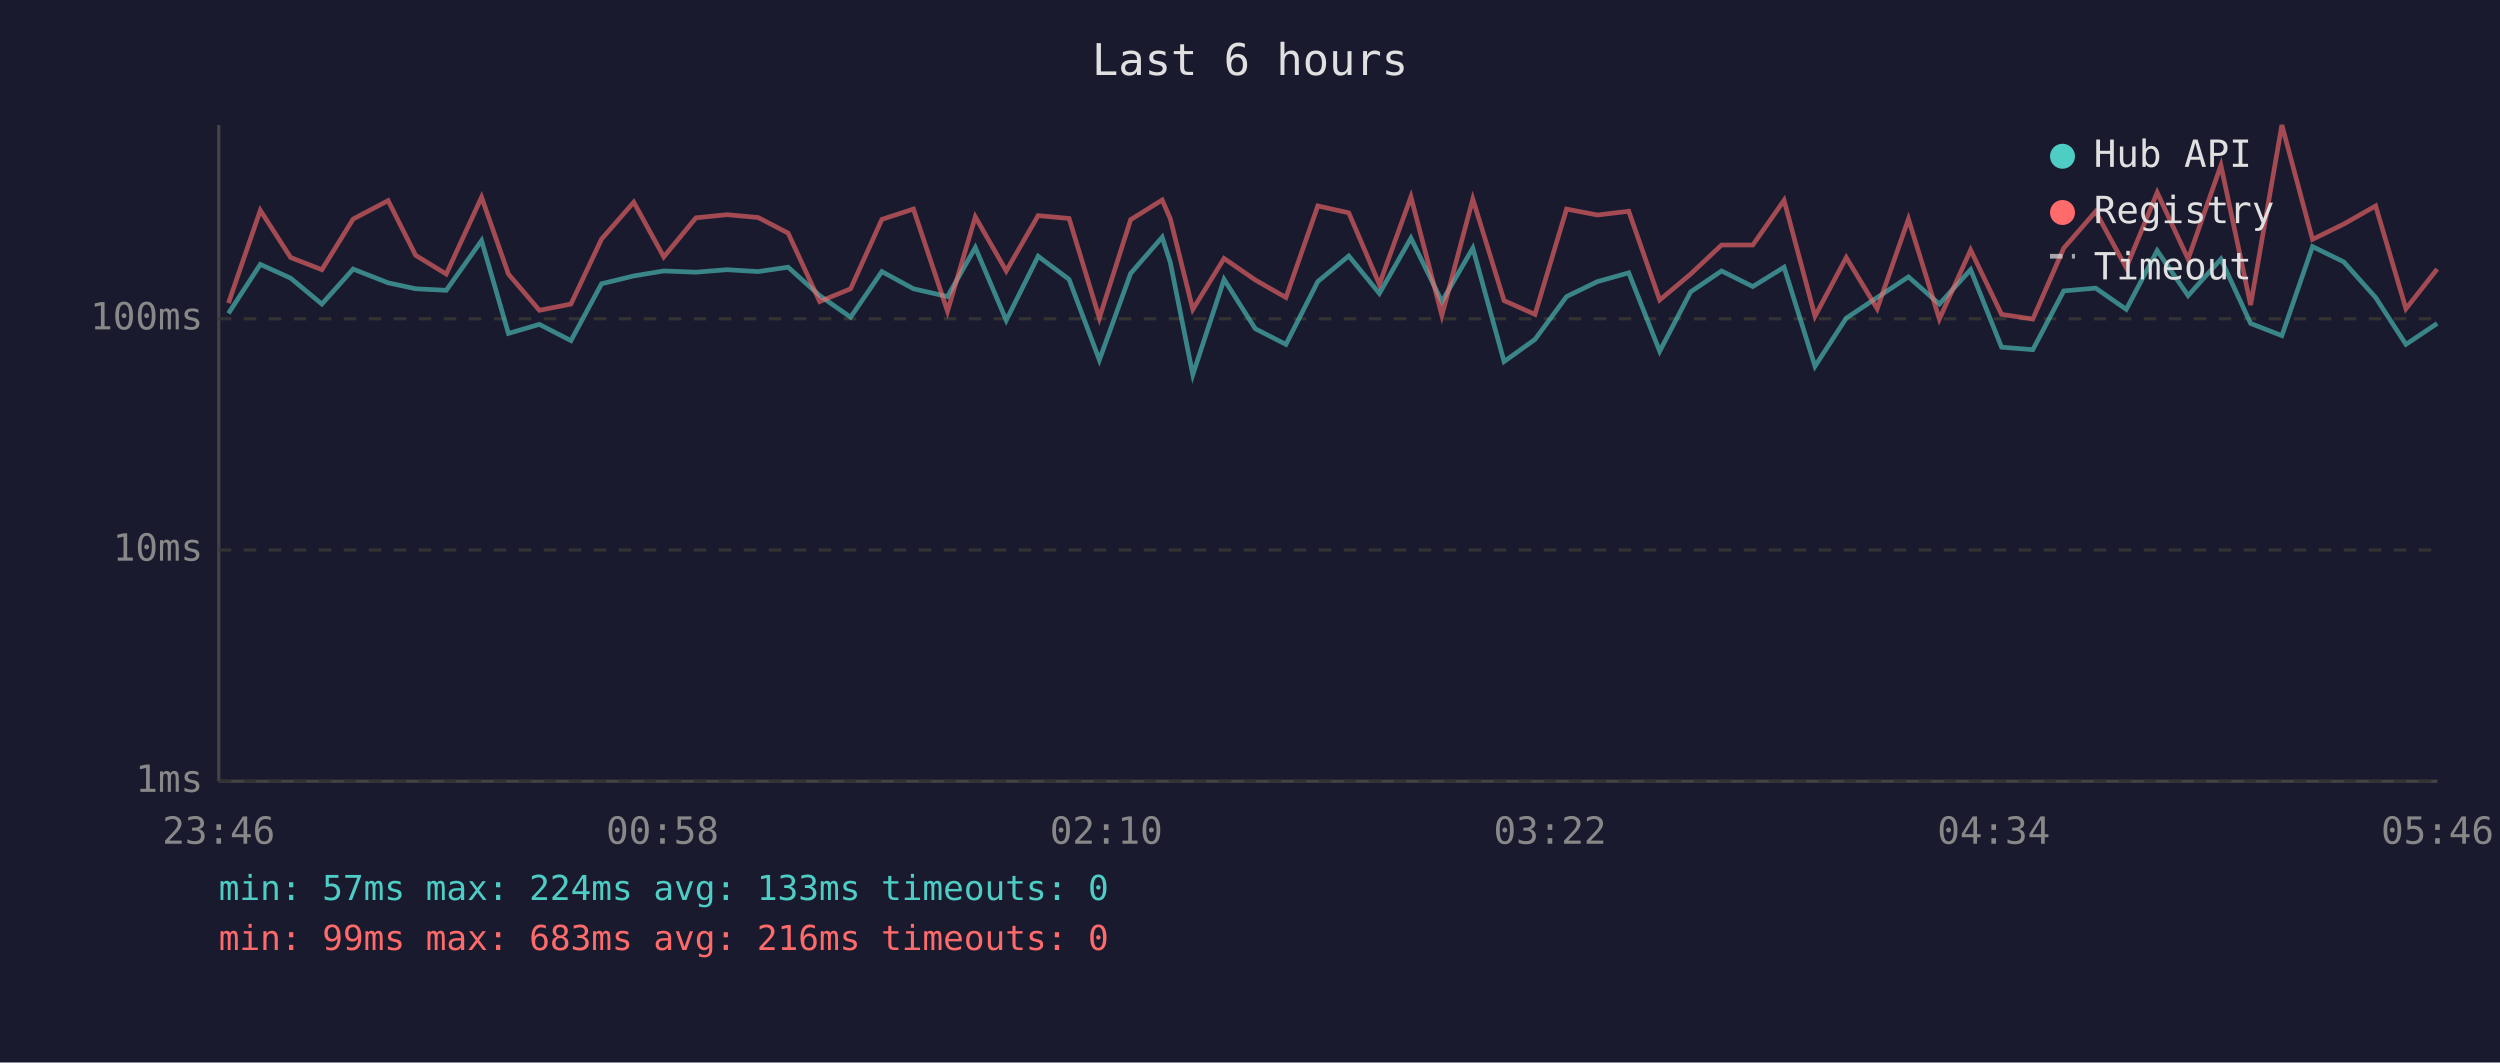
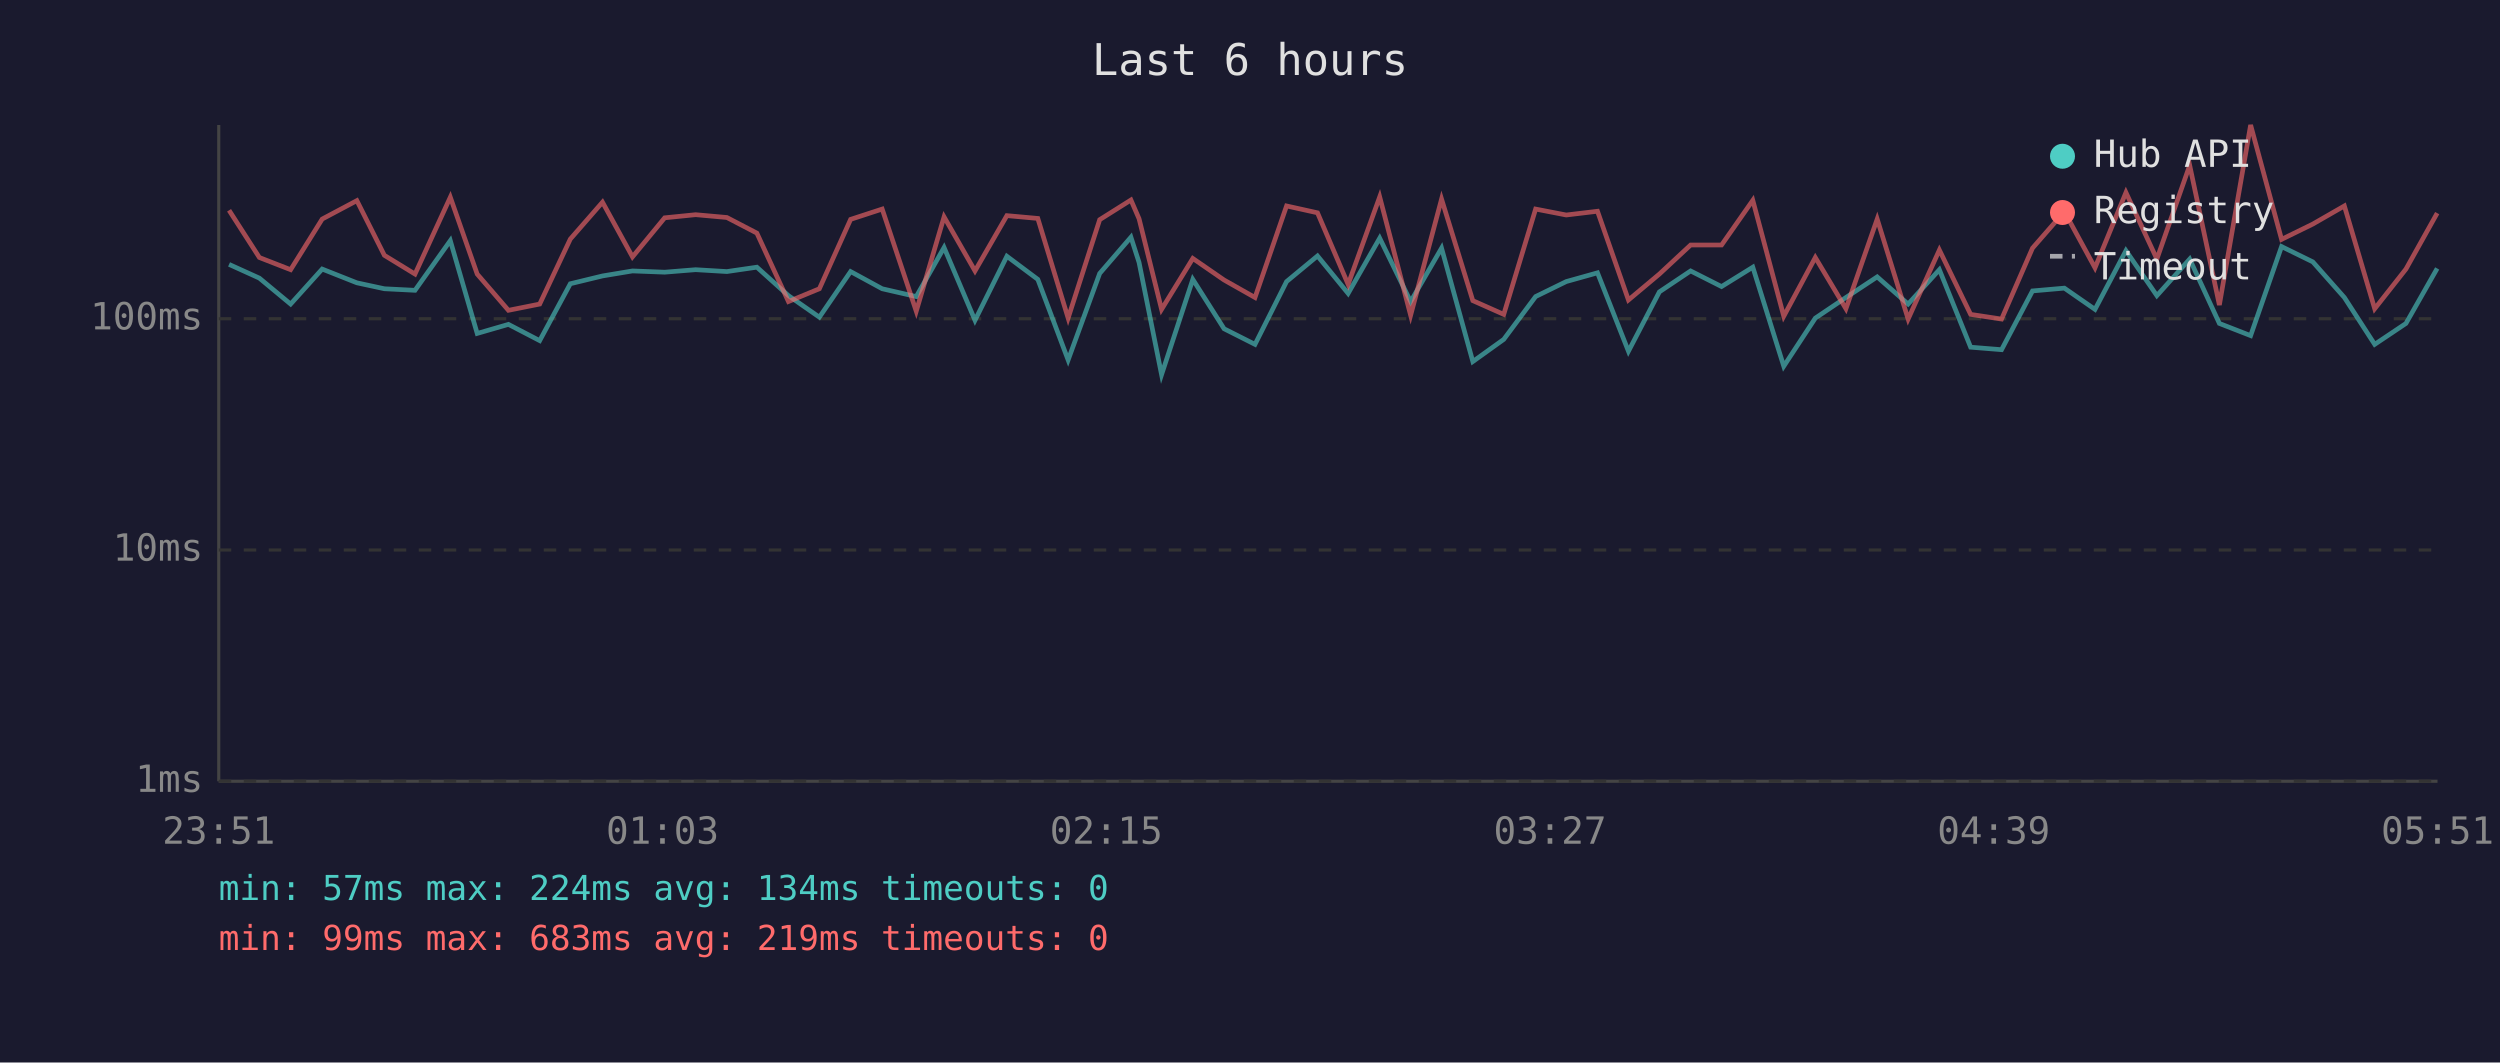
<svg xmlns="http://www.w3.org/2000/svg" viewBox="0 0 800 340" font-family="monospace" font-size="12">
  <rect width="800" height="340" fill="#1a1a2e" />
  <text x="400" y="24" fill="#e0e0e0" font-size="14" text-anchor="middle">Last 6 hours</text>
  <line x1="70" y1="40" x2="70" y2="250" stroke="#444" stroke-width="1" />
  <line x1="70" y1="250" x2="780" y2="250" stroke="#444" stroke-width="1" />
  <line x1="70" y1="250" x2="780" y2="250" stroke="#333" stroke-width="1" stroke-dasharray="4" />
  <text x="65" y="250" fill="#888" text-anchor="end" dominant-baseline="middle">1ms</text>
  <line x1="70" y1="176" x2="780" y2="176" stroke="#333" stroke-width="1" stroke-dasharray="4" />
  <text x="65" y="176" fill="#888" text-anchor="end" dominant-baseline="middle">10ms</text>
  <line x1="70" y1="102" x2="780" y2="102" stroke="#333" stroke-width="1" stroke-dasharray="4" />
  <text x="65" y="102" fill="#888" text-anchor="end" dominant-baseline="middle">100ms</text>
-   <text x="70" y="270" fill="#888" text-anchor="middle">23:46</text>
-   <text x="212" y="270" fill="#888" text-anchor="middle">00:58</text>
-   <text x="354" y="270" fill="#888" text-anchor="middle">02:10</text>
-   <text x="496" y="270" fill="#888" text-anchor="middle">03:22</text>
-   <text x="638" y="270" fill="#888" text-anchor="middle">04:34</text>
-   <text x="780" y="270" fill="#888" text-anchor="middle">05:46</text>
-   <polyline points="73.1,100.3 83.3,84.6 93.0,89.0 103.0,97.3 113.0,86.1 124.2,90.5 133.0,92.4 142.8,92.9 154.1,77.0 162.7,106.7 172.6,103.8 182.7,109.0 192.5,90.8 202.8,88.3 212.4,86.7 222.7,87.1 232.6,86.3 242.6,86.9 252.2,85.5 262.3,94.6 272.2,101.5 282.2,86.9 292.3,92.4 303.2,94.9 312.1,79.2 322.0,102.5 332.2,82.0 342.1,89.4 351.8,115.2 361.8,87.5 371.9,75.9 374.5,84.0 381.7,119.9 391.7,89.4 401.7,105.2 411.5,110.2 421.7,90.1 431.6,81.9 441.4,93.9 451.5,76.2 461.4,96.5 471.3,79.4 481.3,115.7 491.2,108.6 501.3,94.9 511.2,90.1 521.2,87.3 531.1,112.4 541.0,93.4 550.9,86.7 560.9,91.7 570.9,85.5 580.8,117.2 590.8,101.8 600.7,95.2 610.7,88.6 620.6,97.3 630.6,86.3 640.5,111.1 650.5,111.9 660.4,93.1 670.6,92.2 680.4,99.0 690.3,80.2 700.2,94.6 710.7,82.9 720.2,103.5 730.2,107.4 740.0,78.9 750.0,83.8 760.2,95.2 769.9,110.2 779.9,103.5" fill="none" stroke="#4ecdc4" stroke-width="1.5" opacity="0.6" />
-   <polyline points="73.1,97.0 83.3,67.3 93.0,82.4 103.0,86.3 113.0,70.1 124.2,64.2 133.0,81.7 142.8,87.7 154.1,63.1 162.7,87.7 172.6,99.3 182.7,97.3 192.5,76.5 202.8,64.7 212.4,82.2 222.7,69.7 232.6,68.7 242.6,69.6 252.2,74.6 262.3,96.5 272.2,92.4 282.2,70.2 292.3,66.9 303.2,99.6 312.1,69.4 322.0,86.7 332.2,69.0 342.1,69.9 351.8,101.8 361.8,70.3 371.9,64.0 374.5,70.0 381.7,99.0 391.7,82.7 401.7,89.6 411.5,95.2 421.7,65.9 431.6,68.1 441.4,91.0 451.5,63.0 461.4,100.9 471.3,63.7 481.3,96.2 491.2,100.6 501.3,66.9 511.2,68.8 521.2,67.6 531.1,96.0 541.0,87.7 550.9,78.4 560.9,78.4 570.9,64.1 580.8,101.2 590.8,82.4 600.7,98.8 610.7,70.1 620.6,102.1 630.6,80.0 640.5,100.6 650.5,102.1 660.4,79.4 670.6,67.7 680.4,85.7 690.3,61.6 700.2,82.9 710.7,52.9 720.2,97.6 730.2,40.0 740.0,76.6 750.0,71.7 760.2,65.9 769.9,98.8 779.9,86.1" fill="none" stroke="#ff6b6b" stroke-width="1.5" opacity="0.6" />
+   <text x="70" y="270" fill="#888" text-anchor="middle">23:51</text>
+   <text x="212" y="270" fill="#888" text-anchor="middle">01:03</text>
+   <text x="354" y="270" fill="#888" text-anchor="middle">02:15</text>
+   <text x="496" y="270" fill="#888" text-anchor="middle">03:27</text>
+   <text x="638" y="270" fill="#888" text-anchor="middle">04:39</text>
+   <text x="780" y="270" fill="#888" text-anchor="middle">05:51</text>
+   <polyline points="73.3,84.6 83.0,89.0 93.0,97.3 103.1,86.1 114.2,90.5 123.0,92.4 132.8,92.9 144.1,77.0 152.7,106.7 162.7,103.8 172.7,109.0 182.5,90.8 192.8,88.3 202.4,86.7 212.7,87.1 222.6,86.3 232.6,86.9 242.2,85.5 252.3,94.6 262.2,101.5 272.2,86.9 282.3,92.4 293.2,94.9 302.1,79.2 312.0,102.5 322.2,82.0 332.1,89.4 341.8,115.2 351.9,87.5 361.9,75.9 364.5,84.0 371.7,119.9 381.7,89.4 391.7,105.2 401.6,110.2 411.7,90.1 421.6,81.9 431.4,93.9 441.5,76.2 451.4,96.5 461.3,79.4 471.3,115.7 481.2,108.6 491.4,94.9 501.2,90.1 511.2,87.3 521.1,112.4 531.0,93.4 541.0,86.7 550.9,91.7 560.9,85.5 570.8,117.2 580.9,101.8 590.7,95.2 600.7,88.6 610.6,97.3 620.6,86.3 630.6,111.1 640.5,111.9 650.4,93.1 660.6,92.2 670.4,99.0 680.3,80.2 690.2,94.6 700.7,82.9 710.2,103.5 720.2,107.4 730.1,78.9 740.1,83.8 750.2,95.2 759.9,110.2 769.9,103.5 779.9,85.9" fill="none" stroke="#4ecdc4" stroke-width="1.5" opacity="0.6" />
+   <polyline points="73.3,67.3 83.0,82.4 93.0,86.3 103.1,70.1 114.2,64.2 123.0,81.7 132.8,87.7 144.1,63.1 152.7,87.7 162.7,99.3 172.7,97.3 182.5,76.5 192.8,64.7 202.4,82.2 212.7,69.7 222.6,68.7 232.6,69.6 242.2,74.6 252.3,96.5 262.2,92.4 272.2,70.2 282.3,66.9 293.2,99.6 302.1,69.4 312.0,86.7 322.2,69.0 332.1,69.9 341.8,101.8 351.9,70.3 361.9,64.0 364.5,70.0 371.7,99.0 381.7,82.7 391.7,89.6 401.6,95.2 411.7,65.9 421.6,68.1 431.4,91.0 441.5,63.0 451.4,100.9 461.3,63.7 471.3,96.2 481.2,100.6 491.4,66.9 501.2,68.8 511.2,67.6 521.1,96.0 531.0,87.7 541.0,78.4 550.9,78.4 560.9,64.1 570.8,101.2 580.9,82.4 590.7,98.8 600.7,70.1 610.6,102.1 620.6,80.0 630.6,100.6 640.5,102.1 650.4,79.4 660.6,67.7 670.4,85.7 680.3,61.6 690.2,82.9 700.7,52.9 710.2,97.6 720.2,40.0 730.1,76.6 740.1,71.7 750.2,65.9 759.9,98.8 769.9,86.1 779.9,68.2" fill="none" stroke="#ff6b6b" stroke-width="1.5" opacity="0.6" />
  <circle cx="660" cy="50" r="4" fill="#4ecdc4" />
  <text x="670" y="50" fill="#e0e0e0" dominant-baseline="middle">Hub API</text>
  <circle cx="660" cy="68" r="4" fill="#ff6b6b" />
  <text x="670" y="68" fill="#e0e0e0" dominant-baseline="middle">Registry</text>
  <line x1="656" y1="82" x2="664" y2="82" stroke="#e0e0e0" stroke-width="1.5" stroke-dasharray="4,3" opacity="0.7" />
  <text x="670" y="86" fill="#e0e0e0" dominant-baseline="middle">Timeout</text>
-   <text x="70" y="288" fill="#4ecdc4" font-size="11">min: 57ms  max: 224ms  avg: 133ms  timeouts: 0</text>
-   <text x="70" y="304" fill="#ff6b6b" font-size="11">min: 99ms  max: 683ms  avg: 216ms  timeouts: 0</text>
+   <text x="70" y="288" fill="#4ecdc4" font-size="11">min: 57ms  max: 224ms  avg: 134ms  timeouts: 0</text>
+   <text x="70" y="304" fill="#ff6b6b" font-size="11">min: 99ms  max: 683ms  avg: 219ms  timeouts: 0</text>
</svg>
